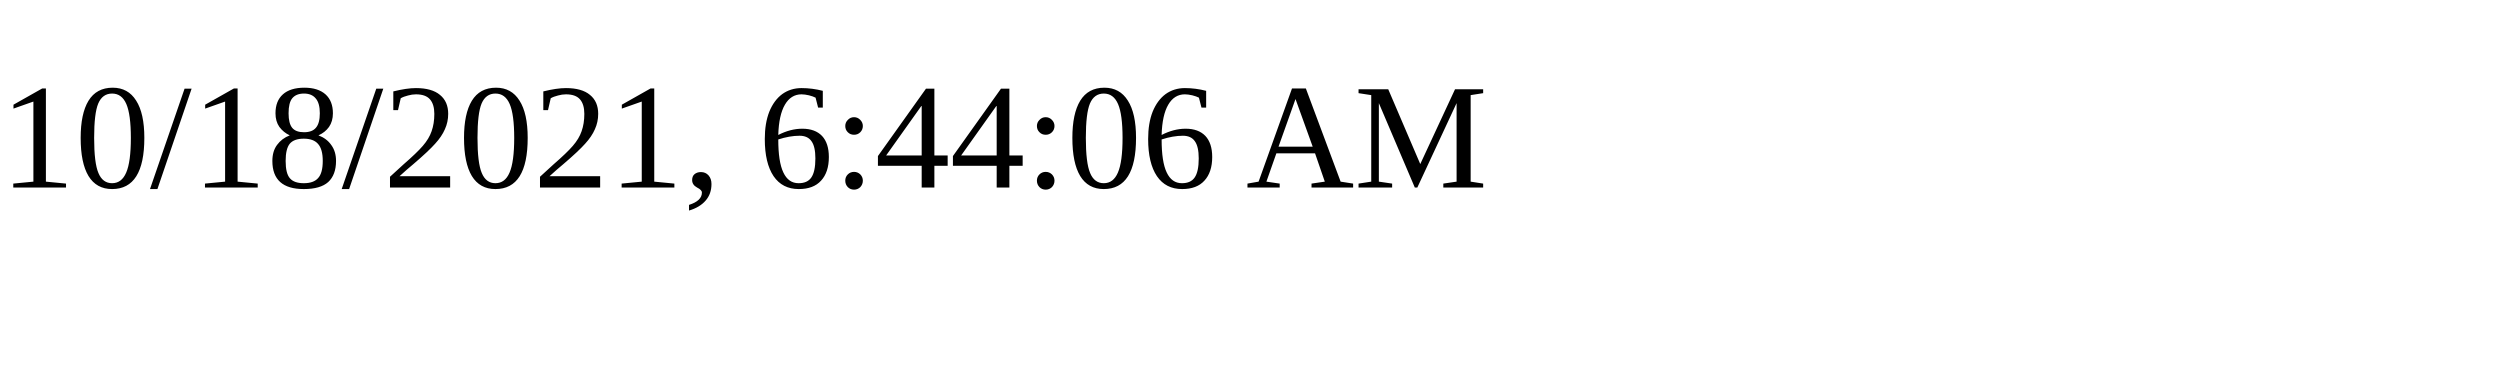
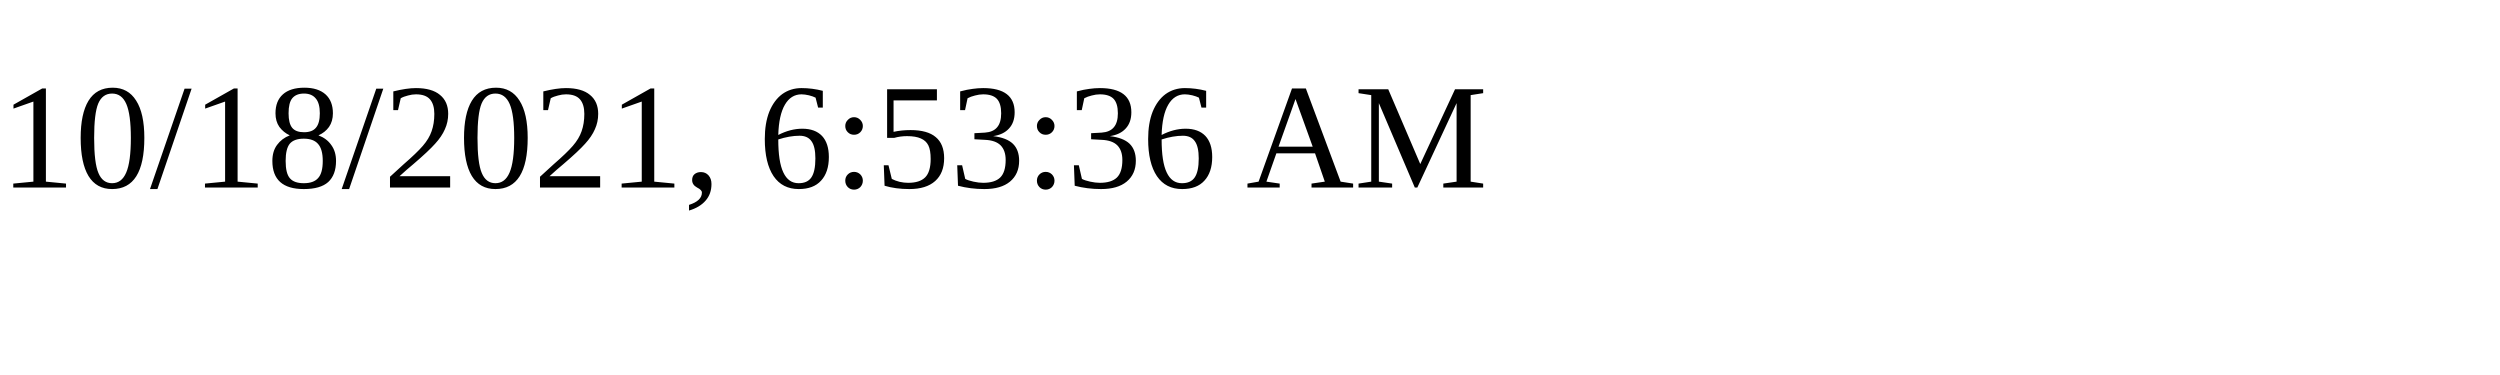
<svg xmlns="http://www.w3.org/2000/svg" height="30" width="200">
-   <text x="0" y="15">10/18/2021, 6:44:06 AM</text>
+   <text x="0" y="15">10/18/2021, 6:53:36 AM</text>
</svg>
